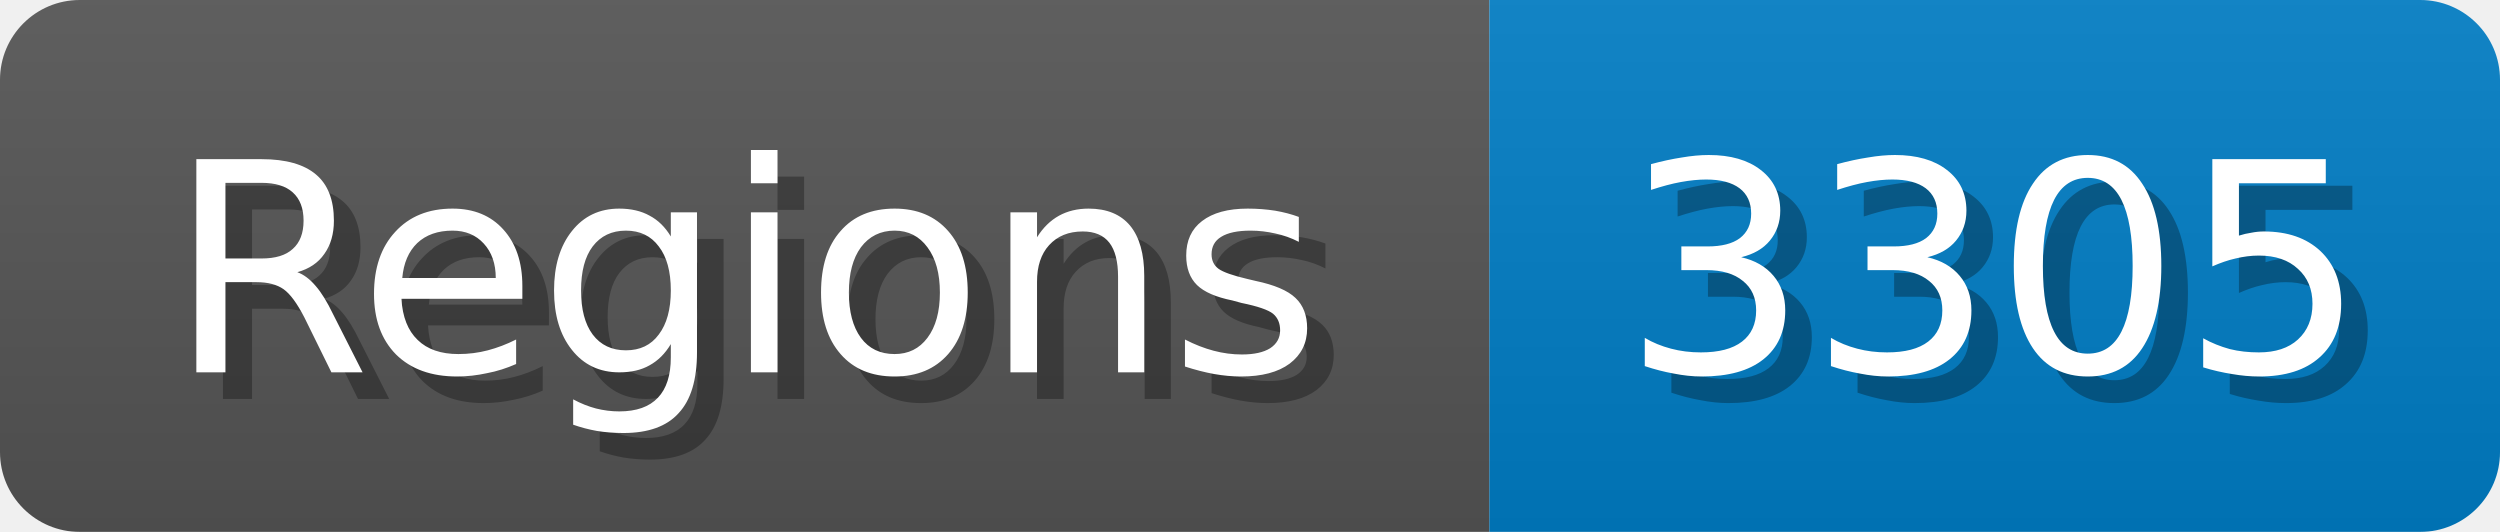
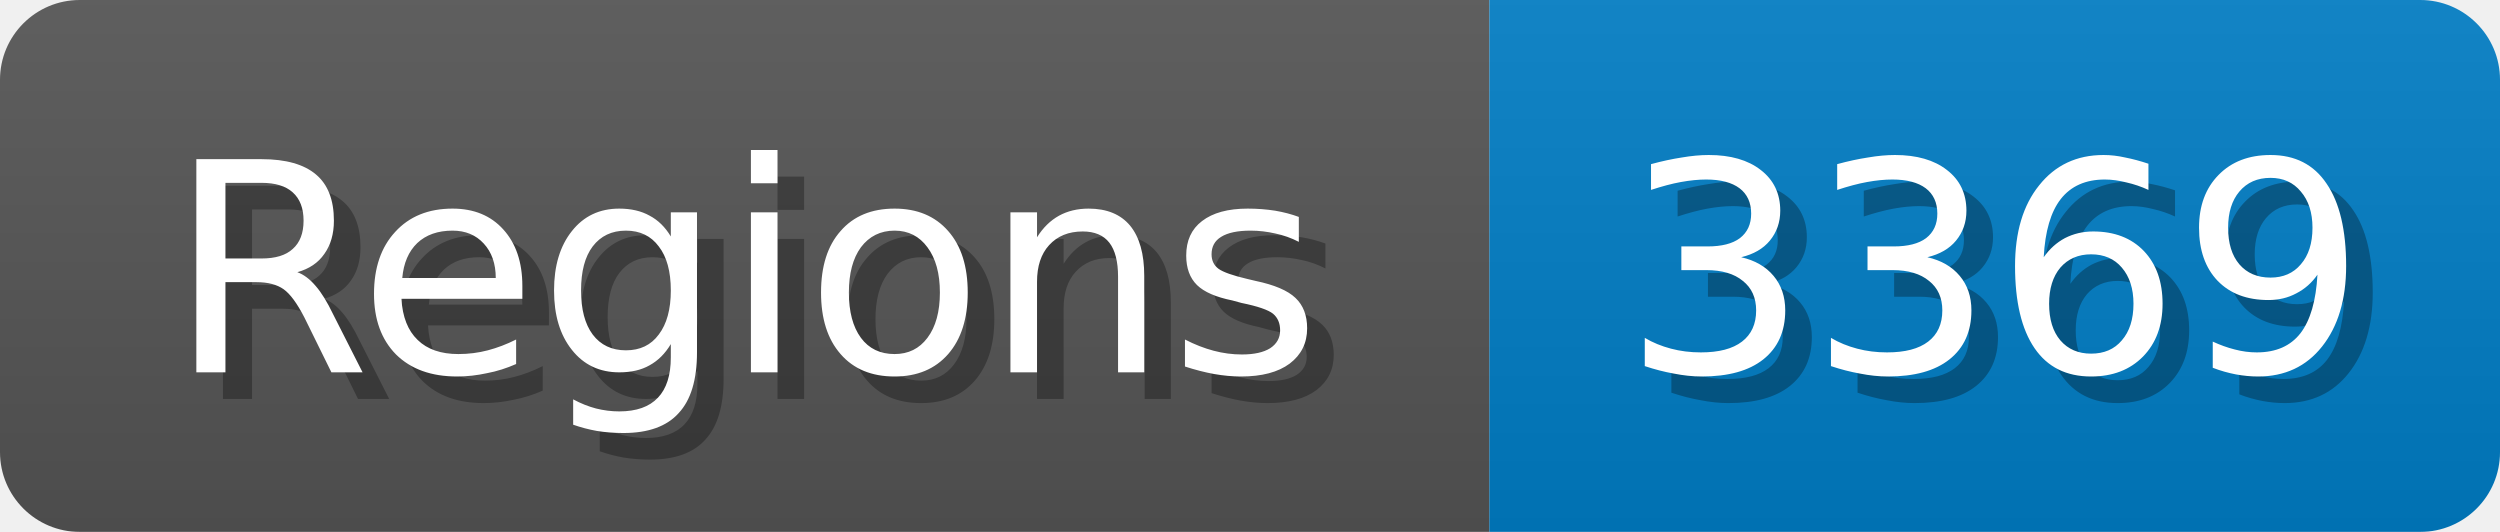
<svg xmlns="http://www.w3.org/2000/svg" width="94" height="20">
  <linearGradient id="b" x2="0" y2="100%">
    <stop offset="0" stop-color="#bbb" stop-opacity=".1" />
    <stop offset="1" stop-opacity=".1" />
  </linearGradient>
  <mask id="anybadge_1">
    <rect width="94" height="20" rx="3" fill="#fff" />
  </mask>
  <g mask="url(#anybadge_1)">
    <path fill="#555" d="M0 0h56v20H0z" />
    <path fill="#007ec6" d="M56 0h38v20H56z" />
    <path fill="url(#b)" d="M0 0h94v20H0z" />
  </g>
  <g fill="#fff" text-anchor="middle" font-family="DejaVu Sans,Verdana,Geneva,sans-serif" font-size="11">
    <text x="29.0" y="15" fill="#010101" fill-opacity=".3">Regions</text>
    <text x="28.0" y="14">Regions</text>
  </g>
  <g fill="#fff" text-anchor="middle" font-family="DejaVu Sans,Verdana,Geneva,sans-serif" font-size="11">
-     <text x="76.0" y="15" fill="#010101" fill-opacity=".3">3305</text>
-     <text x="75.0" y="14">3305</text>
+     <text x="76.0" y="15" fill="#010101" fill-opacity=".3">3369</text>
+     <text x="75.0" y="14">3369</text>
  </g>
</svg>
